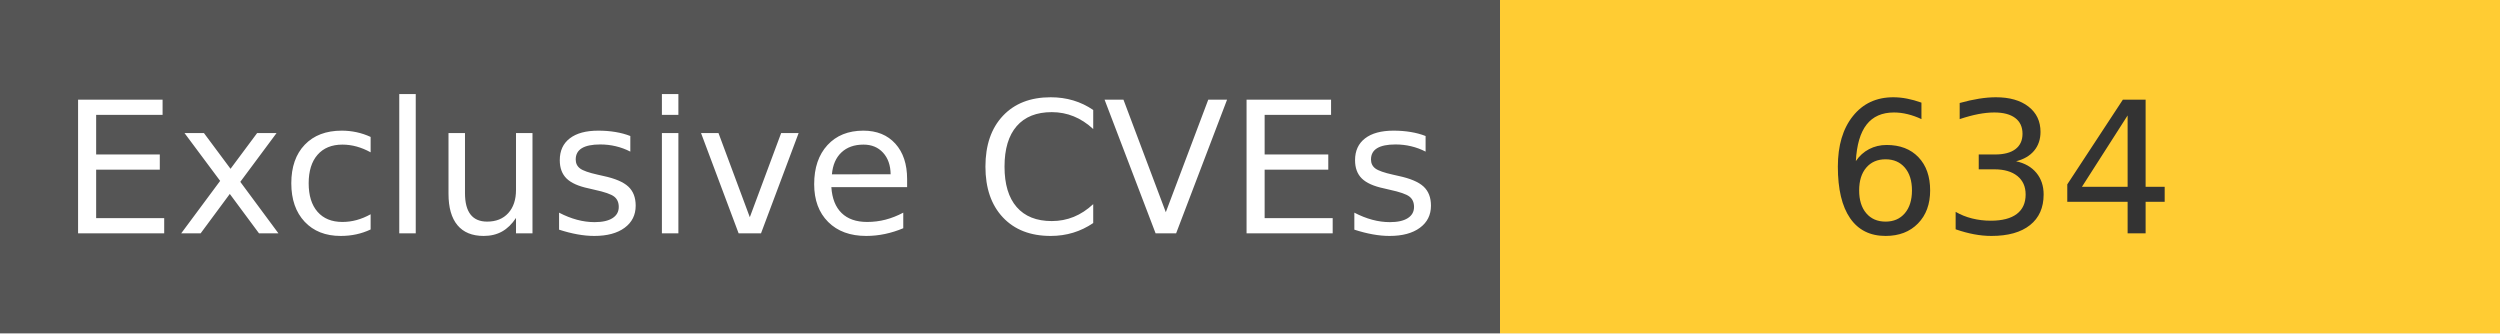
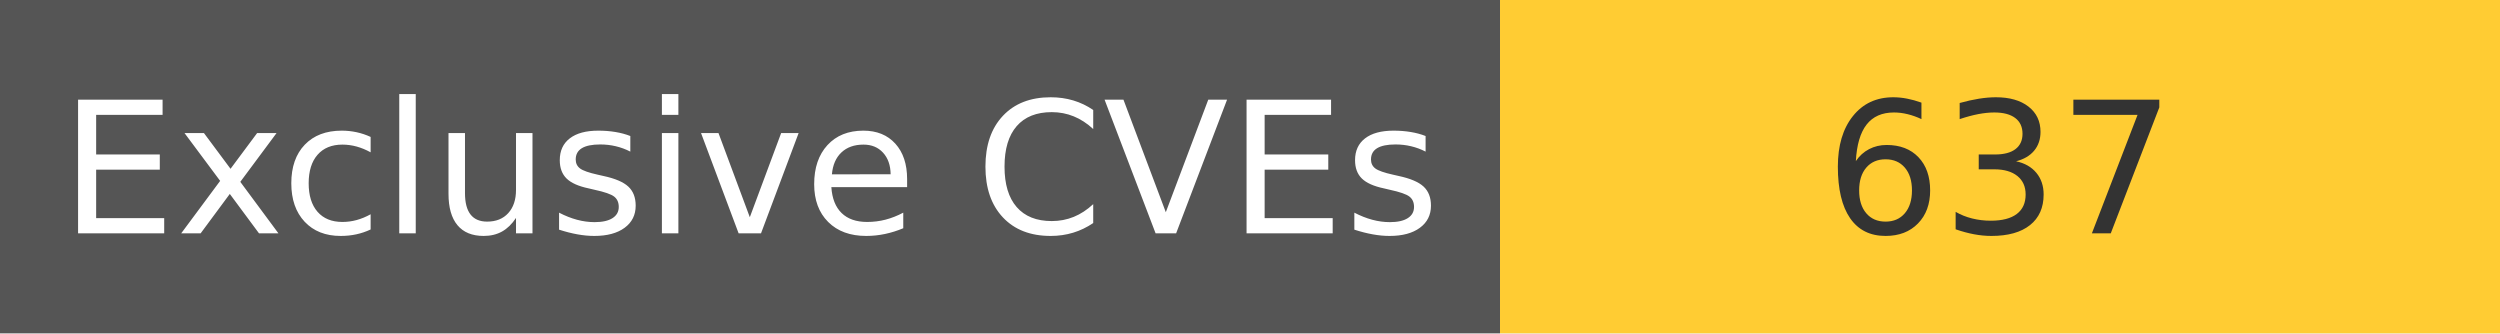
<svg xmlns="http://www.w3.org/2000/svg" width="150" height="20" role="img">
  <linearGradient id="s" x2="0" y2="100%">
    <stop offset="0" stop-color="#bbb" stop-opacity=".1" />
    <stop offset="1" stop-opacity=".1" />
  </linearGradient>
  <g>
    <rect width="90" height="20" fill="#555" />
    <rect x="90" width="267" height="20" fill="#ffcc33" />
  </g>
  <g fill="#fff" text-anchor="middle" font-family="Verdana,Geneva,DejaVu Sans,sans-serif" text-rendering="geometricPrecision" font-size="110">
    <text x="450" y="140" transform="scale(.1)" fill="#fff">
            Exclusive CVEs
        </text>
    <text x="1200" y="140" transform="scale(.1)" fill="#333">
-             634
+             637
        </text>
  </g>
</svg>
